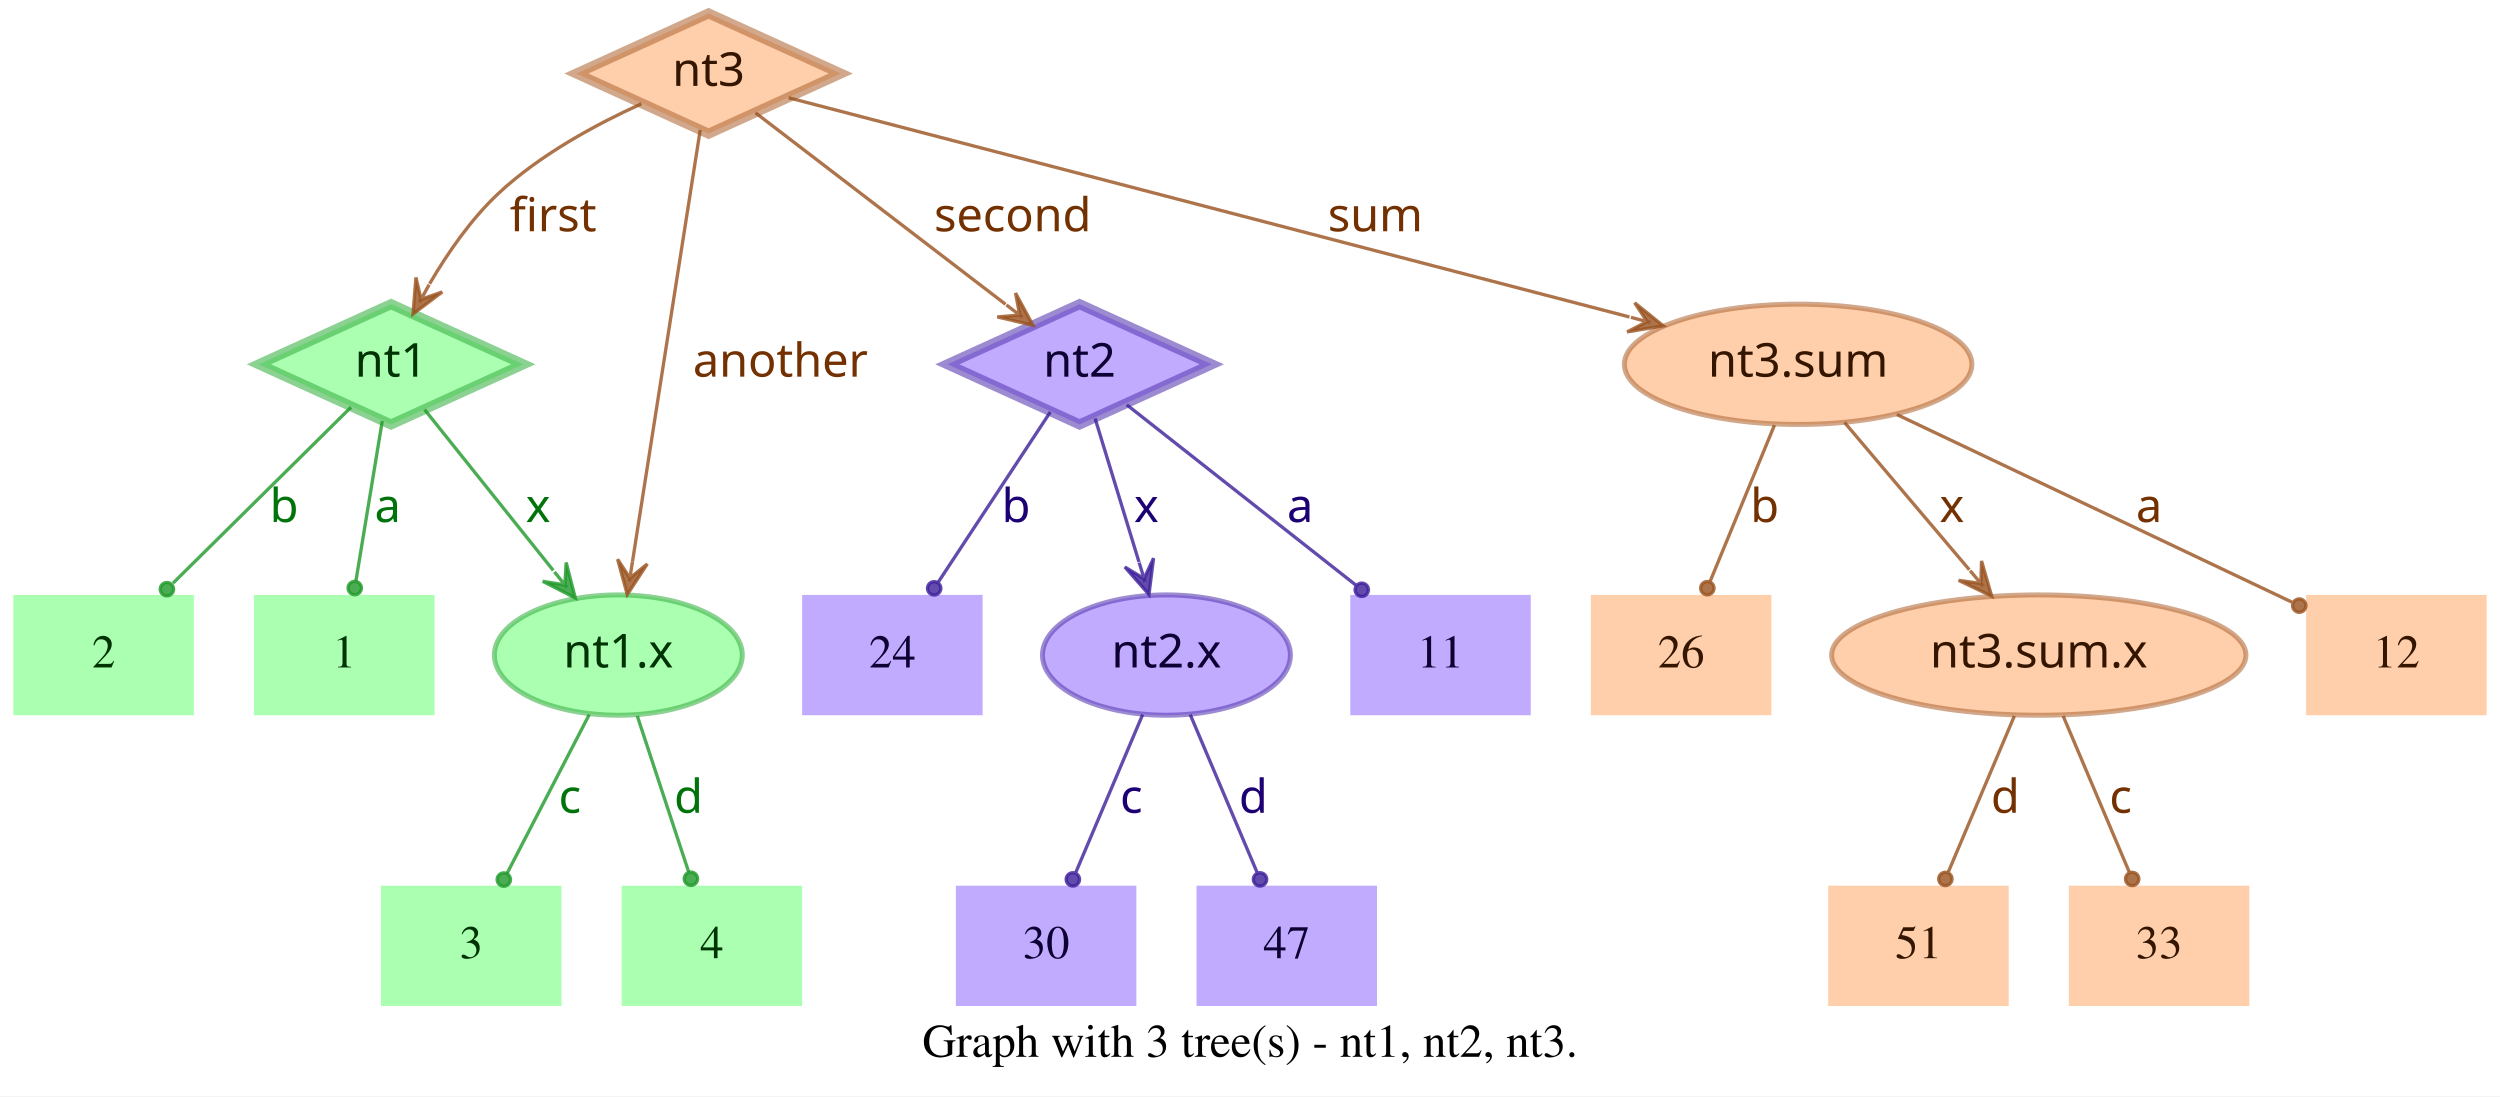
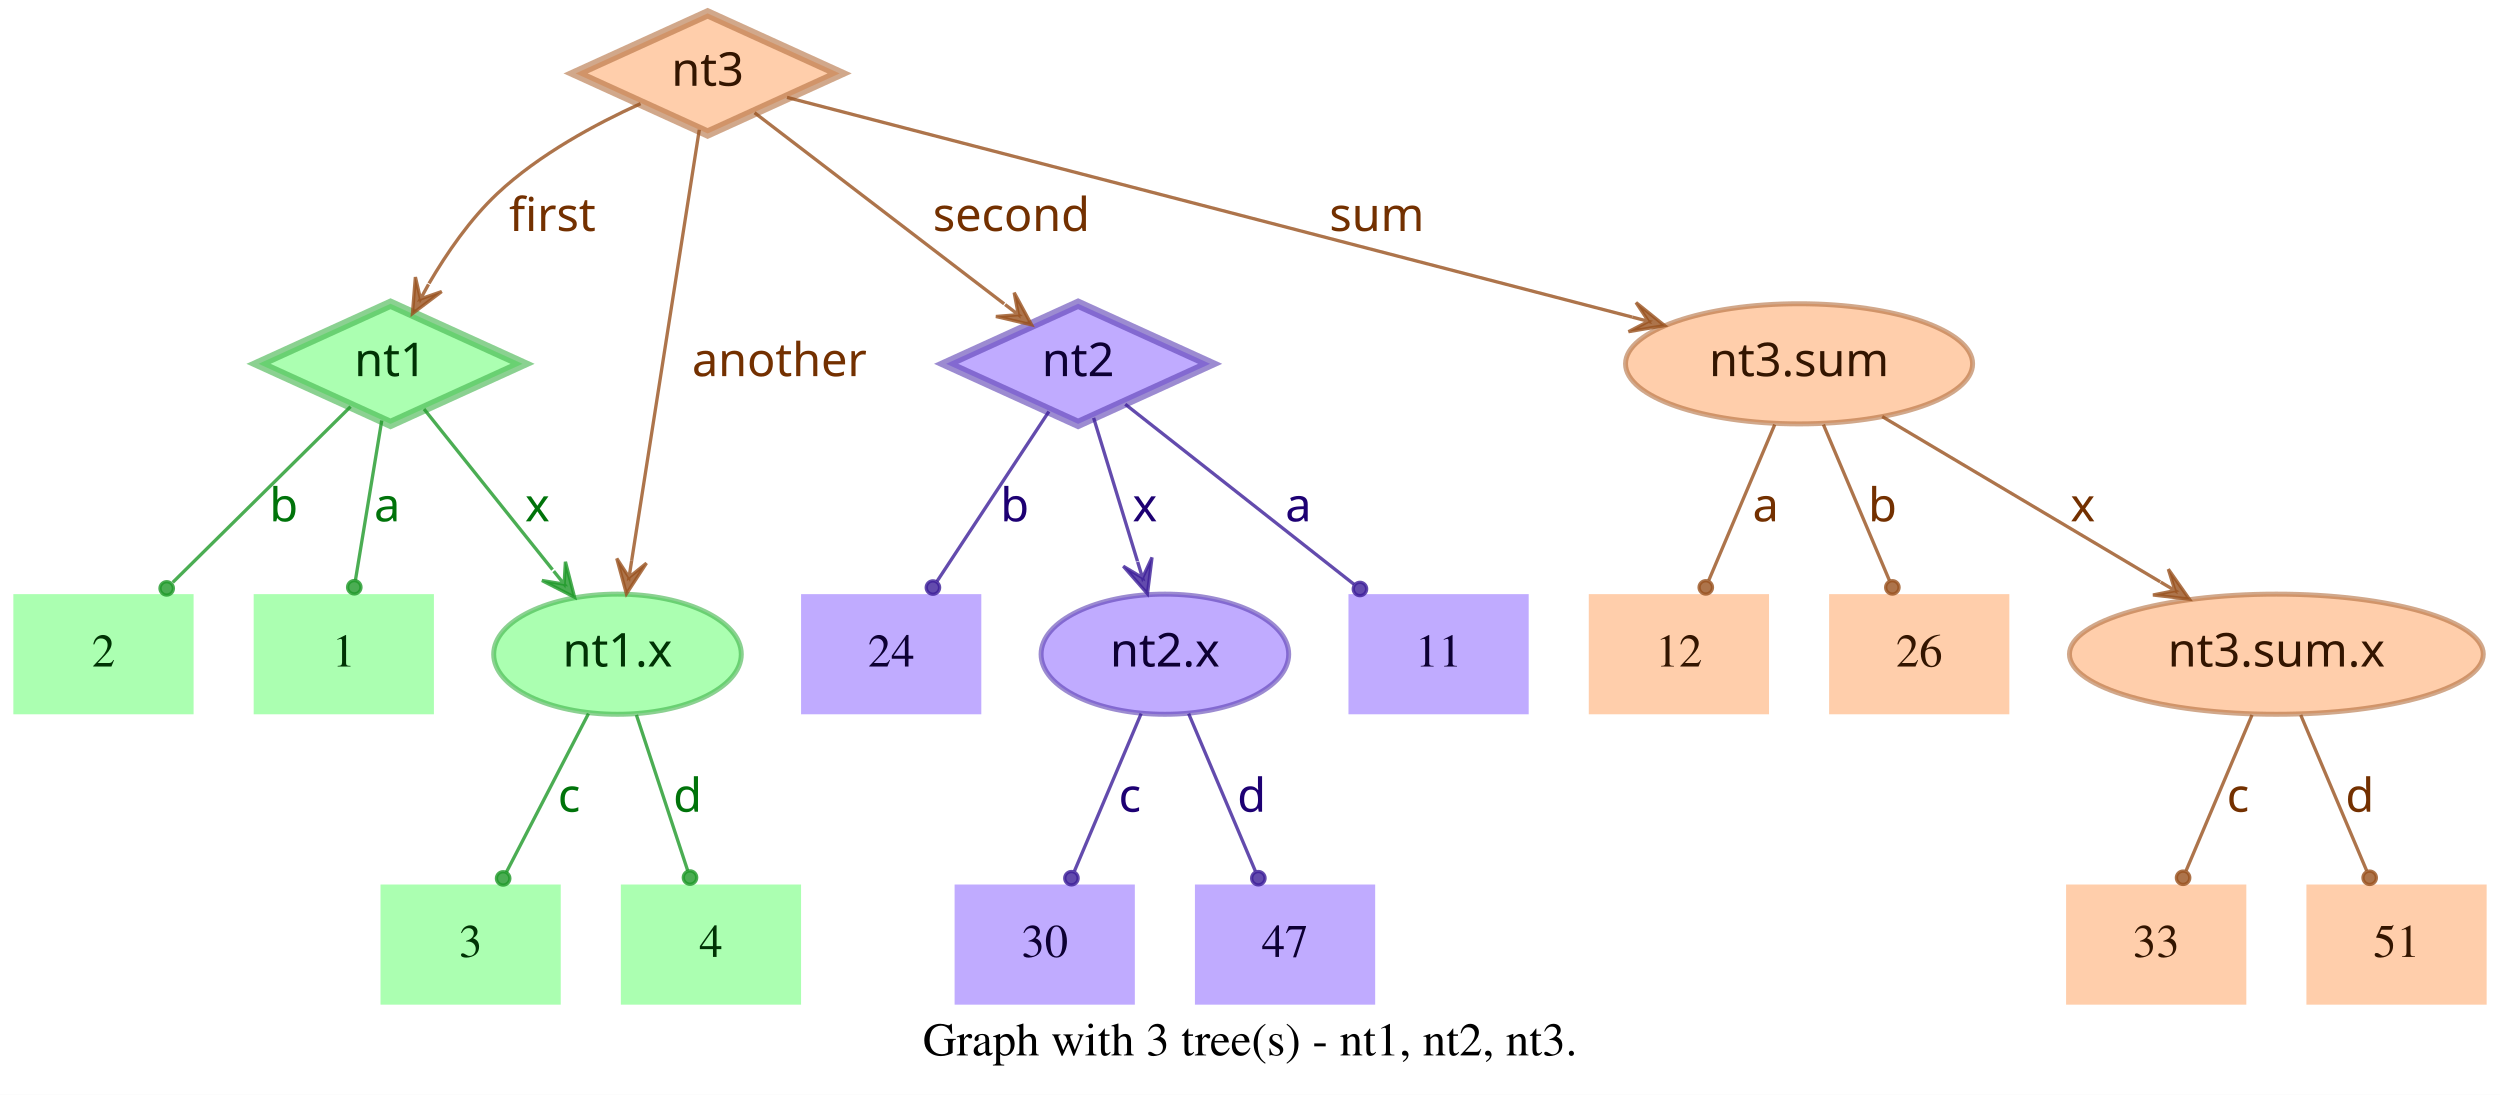
- <svg xmlns="http://www.w3.org/2000/svg" width="748pt" height="328pt" viewBox="0.00 0.00 748.00 328.00">
+ <svg xmlns="http://www.w3.org/2000/svg" width="749pt" height="328pt" viewBox="0.00 0.00 749.00 328.00">
  <g id="graph0" class="graph" transform="scale(1 1) rotate(0) translate(4 324)">
-     <polygon fill="white" stroke="transparent" points="-4,4 -4,-324 744,-324 744,4 -4,4" />
-     <text text-anchor="middle" x="370" y="-7.8" font-family="Times,serif" font-size="14.00">Graph with 3 tree(s) - nt1, nt2, nt3.</text>
+     <polygon fill="white" stroke="transparent" points="-4,4 -4,-324 745,-324 745,4 -4,4" />
+     <text text-anchor="middle" x="370.5" y="-7.8" font-family="Times,serif" font-size="14.00">Graph with 3 tree(s) - nt1, nt2, nt3.</text>
    <g id="node1" class="node">
      <polygon fill="#73ff7e" fill-opacity="0.6" stroke="#3eb248" stroke-width="3" stroke-opacity="0.6" points="113,-233 73.45,-215 113,-197 152.55,-215 113,-233" />
      <text text-anchor="middle" x="113" y="-211.3" font-family="Times-Roman bold" font-size="14.00" fill="#003304">nt1</text>
    </g>
    <g id="node4" class="node">
      <polygon fill="#73ff7e" fill-opacity="0.6" stroke="transparent" stroke-width="1.5" points="126,-146 72,-146 72,-110 126,-110 126,-146" />
      <text text-anchor="middle" x="99" y="-124.3" font-family="Times,serif" font-size="14.00" fill="#003304">1</text>
    </g>
    <g id="edge1" class="edge">
      <path fill="none" stroke="#1f9929" stroke-opacity="0.8" d="M110.37,-198.01C108.14,-184.47 104.92,-164.96 102.48,-150.13" />
      <ellipse fill="#1f9929" fill-opacity="0.8" stroke="#1f9929" stroke-opacity="0.8" cx="102.14" cy="-148.06" rx="2" ry="2" />
      <text text-anchor="middle" x="112" y="-167.8" font-family="Times-Roman bold" font-size="14.00" fill="#00730a">a</text>
    </g>
    <g id="node5" class="node">
      <polygon fill="#73ff7e" fill-opacity="0.6" stroke="transparent" stroke-width="1.5" points="54,-146 0,-146 0,-110 54,-110 54,-146" />
      <text text-anchor="middle" x="27" y="-124.3" font-family="Times,serif" font-size="14.00" fill="#003304">2</text>
    </g>
    <g id="edge2" class="edge">
      <path fill="none" stroke="#1f9929" stroke-opacity="0.8" d="M101.04,-202.18C87.28,-188.58 64.44,-166.01 47.76,-149.52" />
      <ellipse fill="#1f9929" fill-opacity="0.8" stroke="#1f9929" stroke-opacity="0.8" cx="45.94" cy="-147.72" rx="2" ry="2" />
      <text text-anchor="middle" x="81" y="-167.8" font-family="Times-Roman bold" font-size="14.00" fill="#00730a">b</text>
    </g>
    <g id="node6" class="node">
      <ellipse fill="#73ff7e" fill-opacity="0.6" stroke="#3eb248" stroke-width="1.5" stroke-opacity="0.6" cx="181" cy="-128" rx="37.09" ry="18" />
      <text text-anchor="middle" x="181" y="-124.3" font-family="Times-Roman bold" font-size="14.00" fill="#003304">nt1.x</text>
    </g>
    <g id="edge3" class="edge">
      <path fill="none" stroke="#1f9929" stroke-opacity="0.8" d="M123.03,-201.46C133.13,-188.83 148.97,-169.03 161.54,-153.32" />
      <polygon fill="#1f9929" fill-opacity="0.8" stroke="#1f9929" stroke-opacity="0.8" points="168.13,-145.08 165.4,-155.7 165.01,-148.99 161.89,-152.89 161.89,-152.89 161.89,-152.89 165.01,-148.99 158.37,-150.08 168.13,-145.08 168.13,-145.08" />
      <text text-anchor="middle" x="157" y="-167.8" font-family="Times-Roman bold" font-size="14.00" fill="#00730a">x</text>
    </g>
    <g id="node2" class="node">
      <polygon fill="#9673ff" fill-opacity="0.6" stroke="#5b3eb2" stroke-width="3" stroke-opacity="0.6" points="319,-233 279.45,-215 319,-197 358.55,-215 319,-233" />
      <text text-anchor="middle" x="319" y="-211.3" font-family="Times-Roman bold" font-size="14.00" fill="#0d0033">nt2</text>
    </g>
    <g id="node7" class="node">
      <polygon fill="#9673ff" fill-opacity="0.6" stroke="transparent" stroke-width="1.5" points="454,-146 400,-146 400,-110 454,-110 454,-146" />
      <text text-anchor="middle" x="427" y="-124.3" font-family="Times,serif" font-size="14.00" fill="#0d0033">11</text>
    </g>
    <g id="edge4" class="edge">
      <path fill="none" stroke="#3d1f99" stroke-opacity="0.8" d="M333.12,-202.89C350.49,-189.22 380.29,-165.76 401.66,-148.94" />
      <ellipse fill="#3d1f99" fill-opacity="0.8" stroke="#3d1f99" stroke-opacity="0.8" cx="403.44" cy="-147.54" rx="2" ry="2" />
      <text text-anchor="middle" x="385" y="-167.8" font-family="Times-Roman bold" font-size="14.00" fill="#1d0073">a</text>
    </g>
    <g id="node8" class="node">
      <polygon fill="#9673ff" fill-opacity="0.6" stroke="transparent" stroke-width="1.5" points="290,-146 236,-146 236,-110 290,-110 290,-146" />
      <text text-anchor="middle" x="263" y="-124.3" font-family="Times,serif" font-size="14.00" fill="#0d0033">24</text>
    </g>
    <g id="edge5" class="edge">
      <path fill="none" stroke="#3d1f99" stroke-opacity="0.8" d="M310.25,-200.72C301.27,-187.09 287.17,-165.69 276.71,-149.81" />
      <ellipse fill="#3d1f99" fill-opacity="0.8" stroke="#3d1f99" stroke-opacity="0.8" cx="275.5" cy="-147.97" rx="2" ry="2" />
      <text text-anchor="middle" x="300" y="-167.8" font-family="Times-Roman bold" font-size="14.00" fill="#1d0073">b</text>
    </g>
    <g id="node9" class="node">
      <ellipse fill="#9673ff" fill-opacity="0.6" stroke="#5b3eb2" stroke-width="1.5" stroke-opacity="0.6" cx="345" cy="-128" rx="37.09" ry="18" />
      <text text-anchor="middle" x="345" y="-124.3" font-family="Times-Roman bold" font-size="14.00" fill="#0d0033">nt2.x</text>
    </g>
    <g id="edge6" class="edge">
      <path fill="none" stroke="#3d1f99" stroke-opacity="0.8" d="M323.65,-198.8C327.29,-186.89 332.45,-170.02 336.79,-155.84" />
      <polygon fill="#3d1f99" fill-opacity="0.8" stroke="#3d1f99" stroke-opacity="0.8" points="339.77,-146.11 341.14,-156.99 338.3,-150.89 336.84,-155.67 336.84,-155.67 336.84,-155.67 338.3,-150.89 332.54,-154.36 339.77,-146.11 339.77,-146.11" />
      <text text-anchor="middle" x="339" y="-167.8" font-family="Times-Roman bold" font-size="14.00" fill="#1d0073">x</text>
    </g>
    <g id="node3" class="node">
      <polygon fill="#ffad73" fill-opacity="0.6" stroke="#b26f3e" stroke-width="3" stroke-opacity="0.6" points="208,-320 168.45,-302 208,-284 247.55,-302 208,-320" />
      <text text-anchor="middle" x="208" y="-298.3" font-family="Times-Roman bold" font-size="14.00" fill="#331500">nt3</text>
    </g>
    <g id="edge7" class="edge">
      <path fill="none" stroke="#99521f" stroke-opacity="0.8" d="M187.91,-292.95C174.66,-286.94 157.49,-277.74 145,-266 136.86,-258.35 129.88,-248.22 124.53,-239.08" />
      <polygon fill="#99521f" fill-opacity="0.8" stroke="#99521f" stroke-opacity="0.8" points="119.57,-230.05 128.33,-236.65 121.98,-234.44 124.39,-238.82 124.39,-238.82 124.39,-238.82 121.98,-234.44 120.45,-240.99 119.57,-230.05 119.57,-230.05" />
      <text text-anchor="middle" x="161.5" y="-254.8" font-family="Times-Roman bold" font-size="14.00" fill="#733000">first</text>
    </g>
    <g id="edge8" class="edge">
      <path fill="none" stroke="#99521f" stroke-opacity="0.8" d="M222.06,-290.23C240.91,-275.8 274.57,-250.02 296.85,-232.96" />
      <polygon fill="#99521f" fill-opacity="0.8" stroke="#99521f" stroke-opacity="0.8" points="305.06,-226.68 299.85,-236.33 301.09,-229.72 297.12,-232.76 297.12,-232.76 297.12,-232.76 301.09,-229.72 294.38,-229.18 305.06,-226.68 305.06,-226.68" />
      <text text-anchor="middle" x="299" y="-254.8" font-family="Times-Roman bold" font-size="14.00" fill="#733000">second</text>
    </g>
    <g id="edge9" class="edge">
      <path fill="none" stroke="#99521f" stroke-opacity="0.8" d="M205.51,-285.13C200.89,-255.68 190.94,-192.3 185.24,-156" />
      <polygon fill="#99521f" fill-opacity="0.8" stroke="#99521f" stroke-opacity="0.8" points="183.68,-146.1 189.68,-155.28 184.46,-151.04 185.24,-155.98 185.24,-155.98 185.24,-155.98 184.46,-151.04 180.79,-156.68 183.68,-146.1 183.68,-146.1" />
      <text text-anchor="middle" x="229.5" y="-211.3" font-family="Times-Roman bold" font-size="14.00" fill="#733000">another</text>
    </g>
    <g id="node10" class="node">
-       <ellipse fill="#ffad73" fill-opacity="0.6" stroke="#b26f3e" stroke-width="1.5" stroke-opacity="0.6" cx="534" cy="-215" rx="51.99" ry="18" />
-       <text text-anchor="middle" x="534" y="-211.3" font-family="Times-Roman bold" font-size="14.00" fill="#331500">nt3.sum</text>
+       <ellipse fill="#ffad73" fill-opacity="0.6" stroke="#b26f3e" stroke-width="1.5" stroke-opacity="0.6" cx="535" cy="-215" rx="51.99" ry="18" />
+       <text text-anchor="middle" x="535" y="-211.3" font-family="Times-Roman bold" font-size="14.00" fill="#331500">nt3.sum</text>
    </g>
    <g id="edge10" class="edge">
-       <path fill="none" stroke="#99521f" stroke-opacity="0.8" d="M231.97,-294.75C284.81,-280.97 412.24,-247.75 483.54,-229.16" />
-       <polygon fill="#99521f" fill-opacity="0.8" stroke="#99521f" stroke-opacity="0.8" points="493.64,-226.52 485.1,-233.4 488.8,-227.78 483.96,-229.05 483.96,-229.05 483.96,-229.05 488.8,-227.78 482.83,-224.69 493.64,-226.52 493.64,-226.52" />
-       <text text-anchor="middle" x="407.5" y="-254.8" font-family="Times-Roman bold" font-size="14.00" fill="#733000">sum</text>
+       <path fill="none" stroke="#99521f" stroke-opacity="0.8" d="M231.78,-294.82C284.77,-281.04 413.49,-247.59 485.01,-229" />
+       <polygon fill="#99521f" fill-opacity="0.8" stroke="#99521f" stroke-opacity="0.8" points="494.71,-226.47 486.16,-233.35 489.87,-227.73 485.03,-228.99 485.03,-228.99 485.03,-228.99 489.87,-227.73 483.89,-224.63 494.71,-226.47 494.71,-226.47" />
+       <text text-anchor="middle" x="408.5" y="-254.8" font-family="Times-Roman bold" font-size="14.00" fill="#733000">sum</text>
    </g>
    <g id="node11" class="node">
      <polygon fill="#73ff7e" fill-opacity="0.6" stroke="transparent" stroke-width="1.5" points="164,-59 110,-59 110,-23 164,-23 164,-59" />
      <text text-anchor="middle" x="137" y="-37.3" font-family="Times,serif" font-size="14.00" fill="#003304">3</text>
    </g>
    <g id="edge11" class="edge">
      <path fill="none" stroke="#1f9929" stroke-opacity="0.8" d="M172.31,-110.21C165.24,-96.56 155.24,-77.24 147.69,-62.65" />
      <ellipse fill="#1f9929" fill-opacity="0.8" stroke="#1f9929" stroke-opacity="0.8" cx="146.74" cy="-60.83" rx="2" ry="2" />
      <text text-anchor="middle" x="166.5" y="-80.8" font-family="Times-Roman bold" font-size="14.00" fill="#00730a">c</text>
    </g>
    <g id="node12" class="node">
      <polygon fill="#73ff7e" fill-opacity="0.6" stroke="transparent" stroke-width="1.5" points="236,-59 182,-59 182,-23 236,-23 236,-59" />
      <text text-anchor="middle" x="209" y="-37.3" font-family="Times,serif" font-size="14.00" fill="#003304">4</text>
    </g>
    <g id="edge12" class="edge">
      <path fill="none" stroke="#1f9929" stroke-opacity="0.8" d="M186.67,-109.8C191.11,-96.32 197.31,-77.5 202.05,-63.11" />
      <ellipse fill="#1f9929" fill-opacity="0.8" stroke="#1f9929" stroke-opacity="0.8" cx="202.72" cy="-61.08" rx="2" ry="2" />
      <text text-anchor="middle" x="202" y="-80.8" font-family="Times-Roman bold" font-size="14.00" fill="#00730a">d</text>
    </g>
    <g id="node13" class="node">
      <polygon fill="#9673ff" fill-opacity="0.6" stroke="transparent" stroke-width="1.5" points="336,-59 282,-59 282,-23 336,-23 336,-59" />
      <text text-anchor="middle" x="309" y="-37.3" font-family="Times,serif" font-size="14.00" fill="#0d0033">30</text>
    </g>
    <g id="edge13" class="edge">
      <path fill="none" stroke="#3d1f99" stroke-opacity="0.8" d="M337.89,-110.21C332.16,-96.67 324.07,-77.57 317.9,-63.02" />
      <ellipse fill="#3d1f99" fill-opacity="0.8" stroke="#3d1f99" stroke-opacity="0.8" cx="317" cy="-60.89" rx="2" ry="2" />
      <text text-anchor="middle" x="334.5" y="-80.8" font-family="Times-Roman bold" font-size="14.00" fill="#1d0073">c</text>
    </g>
    <g id="node14" class="node">
      <polygon fill="#9673ff" fill-opacity="0.6" stroke="transparent" stroke-width="1.5" points="408,-59 354,-59 354,-23 408,-23 408,-59" />
      <text text-anchor="middle" x="381" y="-37.3" font-family="Times,serif" font-size="14.00" fill="#0d0033">47</text>
    </g>
    <g id="edge14" class="edge">
      <path fill="none" stroke="#3d1f99" stroke-opacity="0.8" d="M352.11,-110.21C357.84,-96.67 365.93,-77.57 372.1,-63.02" />
      <ellipse fill="#3d1f99" fill-opacity="0.8" stroke="#3d1f99" stroke-opacity="0.8" cx="373" cy="-60.89" rx="2" ry="2" />
      <text text-anchor="middle" x="371" y="-80.8" font-family="Times-Roman bold" font-size="14.00" fill="#1d0073">d</text>
    </g>
    <g id="node15" class="node">
-       <polygon fill="#ffad73" fill-opacity="0.6" stroke="transparent" stroke-width="1.5" points="740,-146 686,-146 686,-110 740,-110 740,-146" />
-       <text text-anchor="middle" x="713" y="-124.3" font-family="Times,serif" font-size="14.00" fill="#331500">12</text>
+       <ellipse fill="#ffad73" fill-opacity="0.6" stroke="#b26f3e" stroke-width="1.5" stroke-opacity="0.6" cx="678" cy="-128" rx="61.99" ry="18" />
+       <text text-anchor="middle" x="678" y="-124.3" font-family="Times-Roman bold" font-size="14.00" fill="#331500">nt3.sum.x</text>
    </g>
    <g id="edge15" class="edge">
-       <path fill="none" stroke="#99521f" stroke-opacity="0.8" d="M563.56,-199.96C596.19,-184.47 648.5,-159.63 681.78,-143.82" />
-       <ellipse fill="#99521f" fill-opacity="0.8" stroke="#99521f" stroke-opacity="0.8" cx="683.94" cy="-142.8" rx="2" ry="2" />
-       <text text-anchor="middle" x="639" y="-167.8" font-family="Times-Roman bold" font-size="14.00" fill="#733000">a</text>
+       <path fill="none" stroke="#99521f" stroke-opacity="0.8" d="M559.91,-199.19C582.96,-185.49 617.45,-164.99 643.21,-149.68" />
+       <polygon fill="#99521f" fill-opacity="0.8" stroke="#99521f" stroke-opacity="0.8" points="651.93,-144.5 645.63,-153.48 647.63,-147.05 643.33,-149.61 643.33,-149.61 643.33,-149.61 647.63,-147.05 641.03,-145.74 651.93,-144.5 651.93,-144.5" />
+       <text text-anchor="middle" x="620" y="-167.8" font-family="Times-Roman bold" font-size="14.00" fill="#733000">x</text>
    </g>
    <g id="node16" class="node">
      <polygon fill="#ffad73" fill-opacity="0.6" stroke="transparent" stroke-width="1.5" points="526,-146 472,-146 472,-110 526,-110 526,-146" />
-       <text text-anchor="middle" x="499" y="-124.3" font-family="Times,serif" font-size="14.00" fill="#331500">26</text>
+       <text text-anchor="middle" x="499" y="-124.3" font-family="Times,serif" font-size="14.00" fill="#331500">12</text>
    </g>
    <g id="edge16" class="edge">
-       <path fill="none" stroke="#99521f" stroke-opacity="0.8" d="M526.92,-196.8C521.37,-183.32 513.62,-164.5 507.69,-150.11" />
-       <ellipse fill="#99521f" fill-opacity="0.8" stroke="#99521f" stroke-opacity="0.8" cx="506.83" cy="-148.02" rx="2" ry="2" />
-       <text text-anchor="middle" x="524" y="-167.8" font-family="Times-Roman bold" font-size="14.00" fill="#733000">b</text>
+       <path fill="none" stroke="#99521f" stroke-opacity="0.8" d="M527.71,-196.8C522.01,-183.32 514.04,-164.5 507.94,-150.11" />
+       <ellipse fill="#99521f" fill-opacity="0.8" stroke="#99521f" stroke-opacity="0.8" cx="507.05" cy="-148.02" rx="2" ry="2" />
+       <text text-anchor="middle" x="525" y="-167.8" font-family="Times-Roman bold" font-size="14.00" fill="#733000">a</text>
    </g>
    <g id="node17" class="node">
-       <ellipse fill="#ffad73" fill-opacity="0.6" stroke="#b26f3e" stroke-width="1.5" stroke-opacity="0.6" cx="606" cy="-128" rx="61.99" ry="18" />
-       <text text-anchor="middle" x="606" y="-124.3" font-family="Times-Roman bold" font-size="14.00" fill="#331500">nt3.sum.x</text>
+       <polygon fill="#ffad73" fill-opacity="0.6" stroke="transparent" stroke-width="1.5" points="598,-146 544,-146 544,-110 598,-110 598,-146" />
+       <text text-anchor="middle" x="571" y="-124.3" font-family="Times,serif" font-size="14.00" fill="#331500">26</text>
    </g>
    <g id="edge17" class="edge">
-       <path fill="none" stroke="#99521f" stroke-opacity="0.8" d="M547.88,-197.61C558.47,-185.11 573.23,-167.69 585.22,-153.53" />
-       <polygon fill="#99521f" fill-opacity="0.8" stroke="#99521f" stroke-opacity="0.8" points="591.91,-145.63 588.88,-156.17 588.68,-149.44 585.45,-153.26 585.45,-153.26 585.45,-153.26 588.68,-149.44 582.02,-150.35 591.91,-145.63 591.91,-145.63" />
-       <text text-anchor="middle" x="580" y="-167.8" font-family="Times-Roman bold" font-size="14.00" fill="#733000">x</text>
+       <path fill="none" stroke="#99521f" stroke-opacity="0.8" d="M542.29,-196.8C547.99,-183.32 555.96,-164.5 562.06,-150.11" />
+       <ellipse fill="#99521f" fill-opacity="0.8" stroke="#99521f" stroke-opacity="0.8" cx="562.95" cy="-148.02" rx="2" ry="2" />
+       <text text-anchor="middle" x="560" y="-167.8" font-family="Times-Roman bold" font-size="14.00" fill="#733000">b</text>
    </g>
    <g id="node18" class="node">
-       <polygon fill="#ffad73" fill-opacity="0.6" stroke="transparent" stroke-width="1.5" points="597,-59 543,-59 543,-23 597,-23 597,-59" />
-       <text text-anchor="middle" x="570" y="-37.3" font-family="Times,serif" font-size="14.00" fill="#331500">51</text>
-     </g>
-     <g id="edge18" class="edge">
-       <path fill="none" stroke="#99521f" stroke-opacity="0.8" d="M598.71,-109.8C593.01,-96.32 585.04,-77.5 578.94,-63.11" />
-       <ellipse fill="#99521f" fill-opacity="0.8" stroke="#99521f" stroke-opacity="0.8" cx="578.05" cy="-61.02" rx="2" ry="2" />
-       <text text-anchor="middle" x="596" y="-80.8" font-family="Times-Roman bold" font-size="14.00" fill="#733000">d</text>
-     </g>
-     <g id="node19" class="node">
      <polygon fill="#ffad73" fill-opacity="0.6" stroke="transparent" stroke-width="1.5" points="669,-59 615,-59 615,-23 669,-23 669,-59" />
      <text text-anchor="middle" x="642" y="-37.3" font-family="Times,serif" font-size="14.00" fill="#331500">33</text>
    </g>
+     <g id="edge18" class="edge">
+       <path fill="none" stroke="#99521f" stroke-opacity="0.8" d="M670.71,-109.8C665.01,-96.32 657.04,-77.5 650.94,-63.11" />
+       <ellipse fill="#99521f" fill-opacity="0.8" stroke="#99521f" stroke-opacity="0.8" cx="650.05" cy="-61.02" rx="2" ry="2" />
+       <text text-anchor="middle" x="666.5" y="-80.8" font-family="Times-Roman bold" font-size="14.00" fill="#733000">c</text>
+     </g>
+     <g id="node19" class="node">
+       <polygon fill="#ffad73" fill-opacity="0.6" stroke="transparent" stroke-width="1.5" points="741,-59 687,-59 687,-23 741,-23 741,-59" />
+       <text text-anchor="middle" x="714" y="-37.3" font-family="Times,serif" font-size="14.00" fill="#331500">51</text>
+     </g>
    <g id="edge19" class="edge">
-       <path fill="none" stroke="#99521f" stroke-opacity="0.8" d="M613.29,-109.8C618.99,-96.32 626.96,-77.5 633.06,-63.11" />
-       <ellipse fill="#99521f" fill-opacity="0.8" stroke="#99521f" stroke-opacity="0.8" cx="633.95" cy="-61.02" rx="2" ry="2" />
-       <text text-anchor="middle" x="630.5" y="-80.8" font-family="Times-Roman bold" font-size="14.00" fill="#733000">c</text>
+       <path fill="none" stroke="#99521f" stroke-opacity="0.8" d="M685.29,-109.8C690.99,-96.32 698.96,-77.5 705.06,-63.11" />
+       <ellipse fill="#99521f" fill-opacity="0.8" stroke="#99521f" stroke-opacity="0.8" cx="705.95" cy="-61.02" rx="2" ry="2" />
+       <text text-anchor="middle" x="703" y="-80.8" font-family="Times-Roman bold" font-size="14.00" fill="#733000">d</text>
    </g>
  </g>
</svg>
